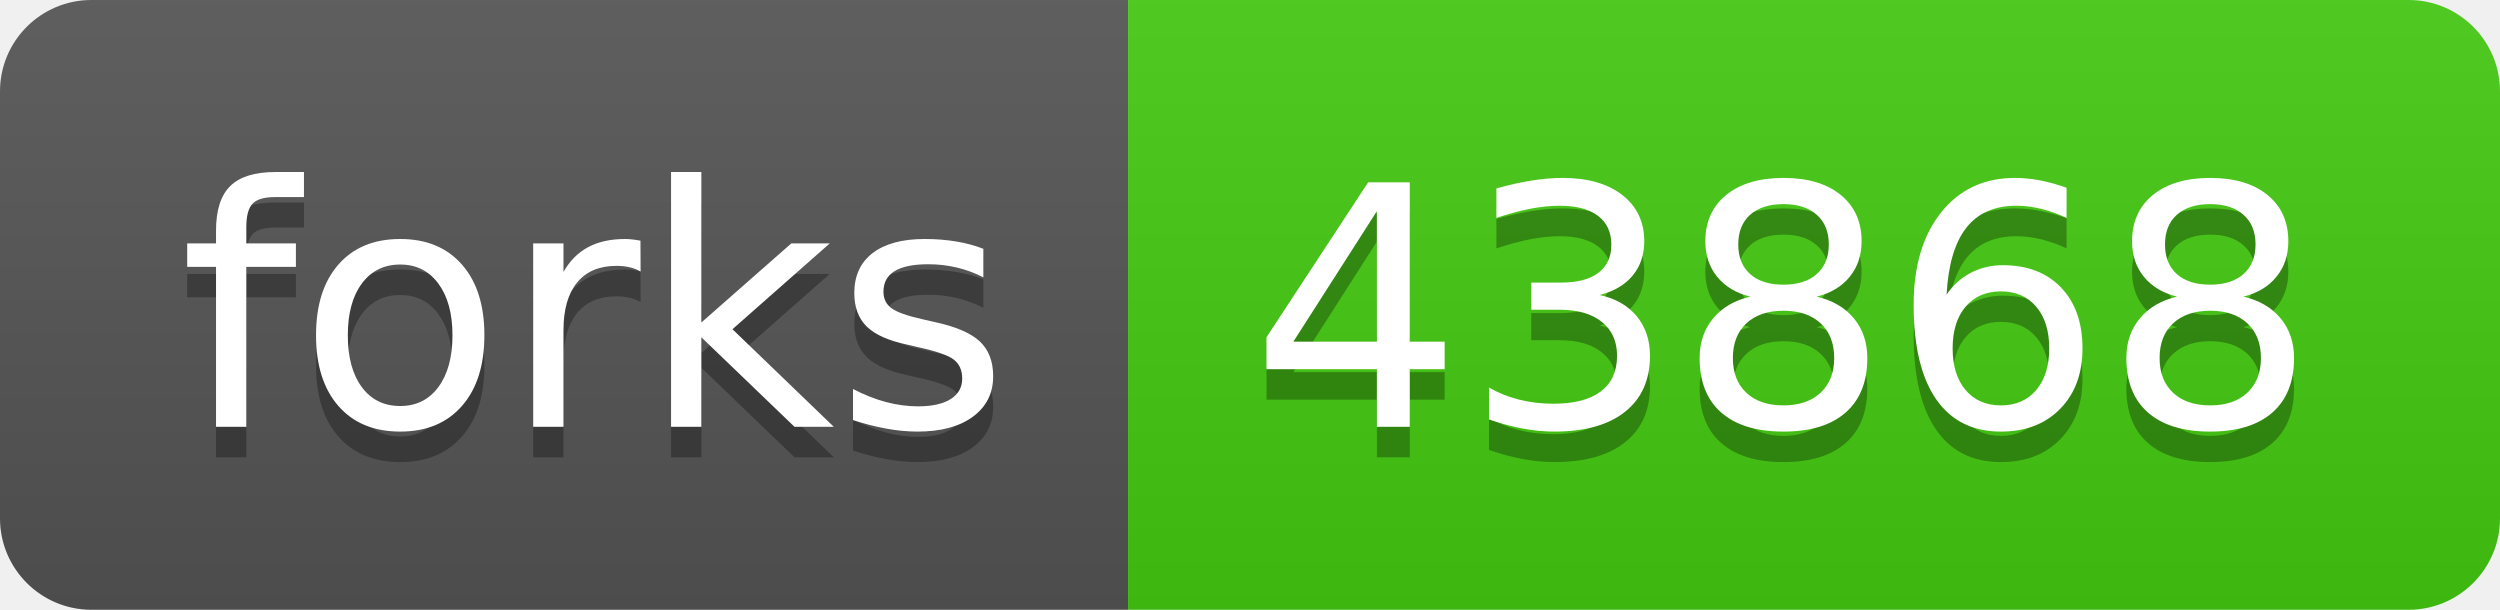
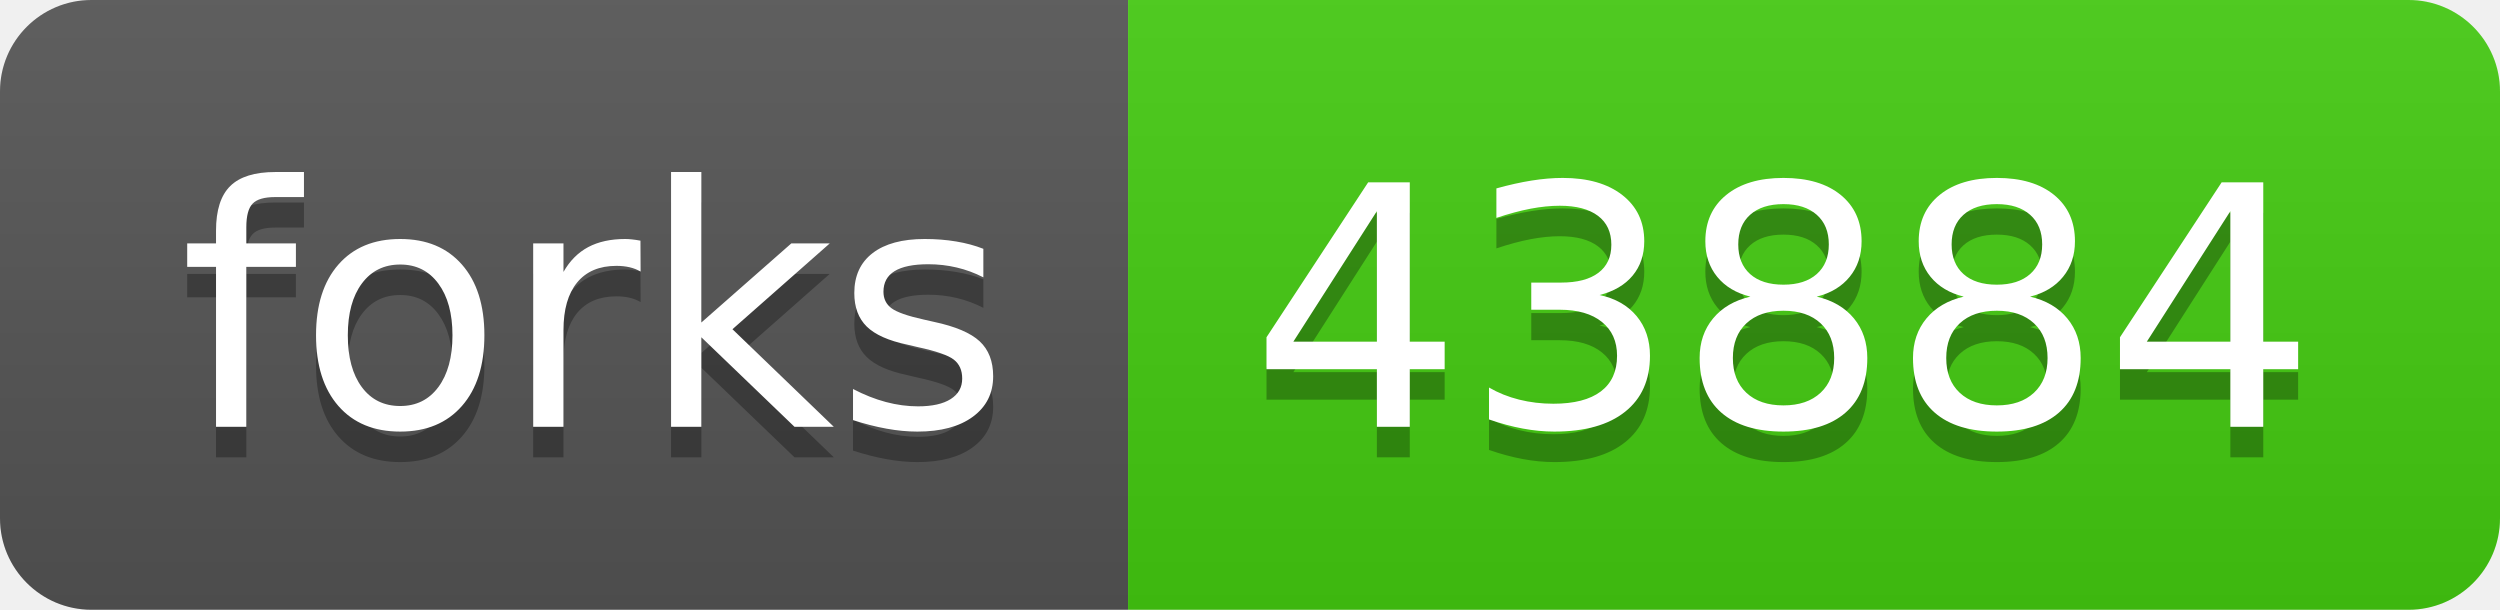
- <svg xmlns="http://www.w3.org/2000/svg" width="82" height="20" role="img" aria-label="forks: 43868">
+ <svg xmlns="http://www.w3.org/2000/svg" width="82" height="20" role="img" aria-label="forks: 43884">
  <linearGradient id="s" x2="0" y2="100%">
    <stop offset="0" stop-color="#bbb" stop-opacity=".1" />
    <stop offset="1" stop-opacity=".1" />
  </linearGradient>
  <clipPath id="r">
    <rect width="82" height="20" rx="3" fill="#fff" />
  </clipPath>
  <g clip-path="url(#r)">
    <rect width="37" height="20" fill="#555" />
    <rect x="37" width="45" height="20" fill="#4c1" />
    <rect width="82" height="20" fill="url(#s)" />
  </g>
  <g fill="#fff" text-anchor="middle" font-family="Verdana,Geneva,DejaVu Sans,sans-serif" text-rendering="geometricPrecision" font-size="110">
    <text aria-hidden="true" x="195" y="150" fill="#010101" fill-opacity=".3" transform="scale(.1)" textLength="270">forks</text>
    <text x="195" y="140" transform="scale(.1)" fill="#fff" textLength="270">forks</text>
-     <text aria-hidden="true" x="585" y="150" fill="#010101" fill-opacity=".3" transform="scale(.1)" textLength="350">43868</text>
-     <text x="585" y="140" transform="scale(.1)" fill="#fff" textLength="350">43868</text>
+     <text aria-hidden="true" x="585" y="150" fill="#010101" fill-opacity=".3" transform="scale(.1)" textLength="350">43884</text>
+     <text x="585" y="140" transform="scale(.1)" fill="#fff" textLength="350">43884</text>
  </g>
</svg>
